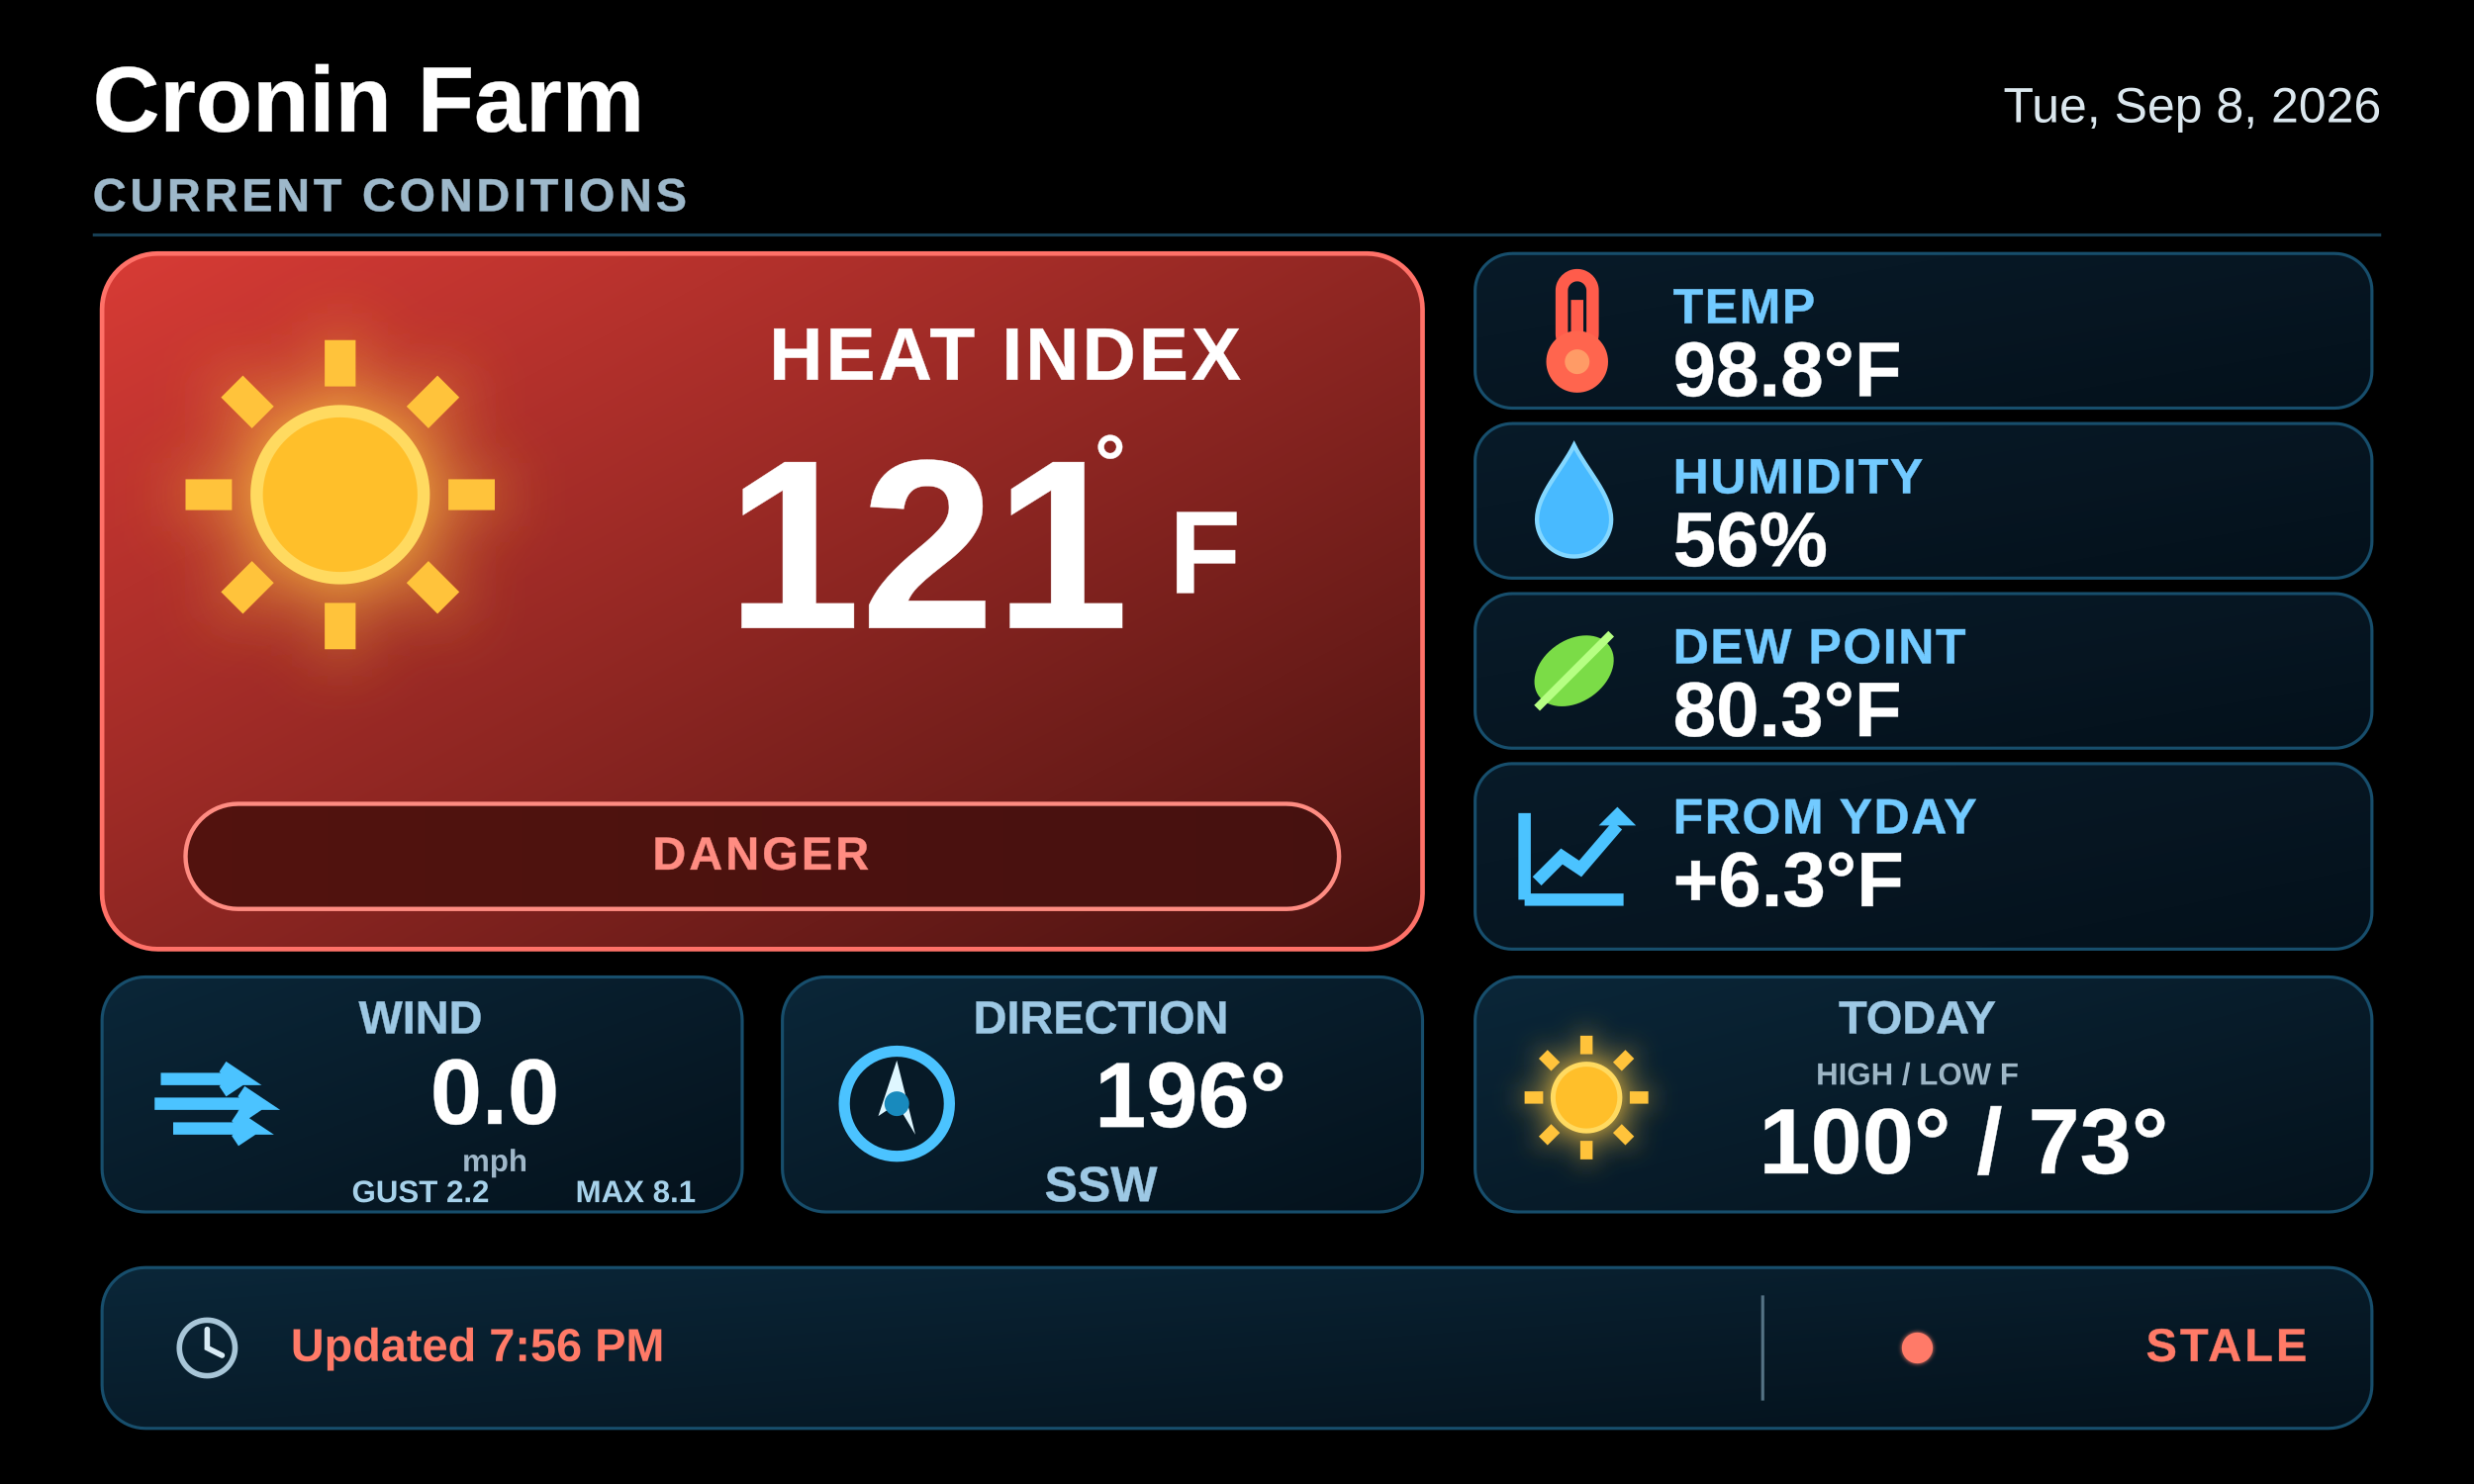
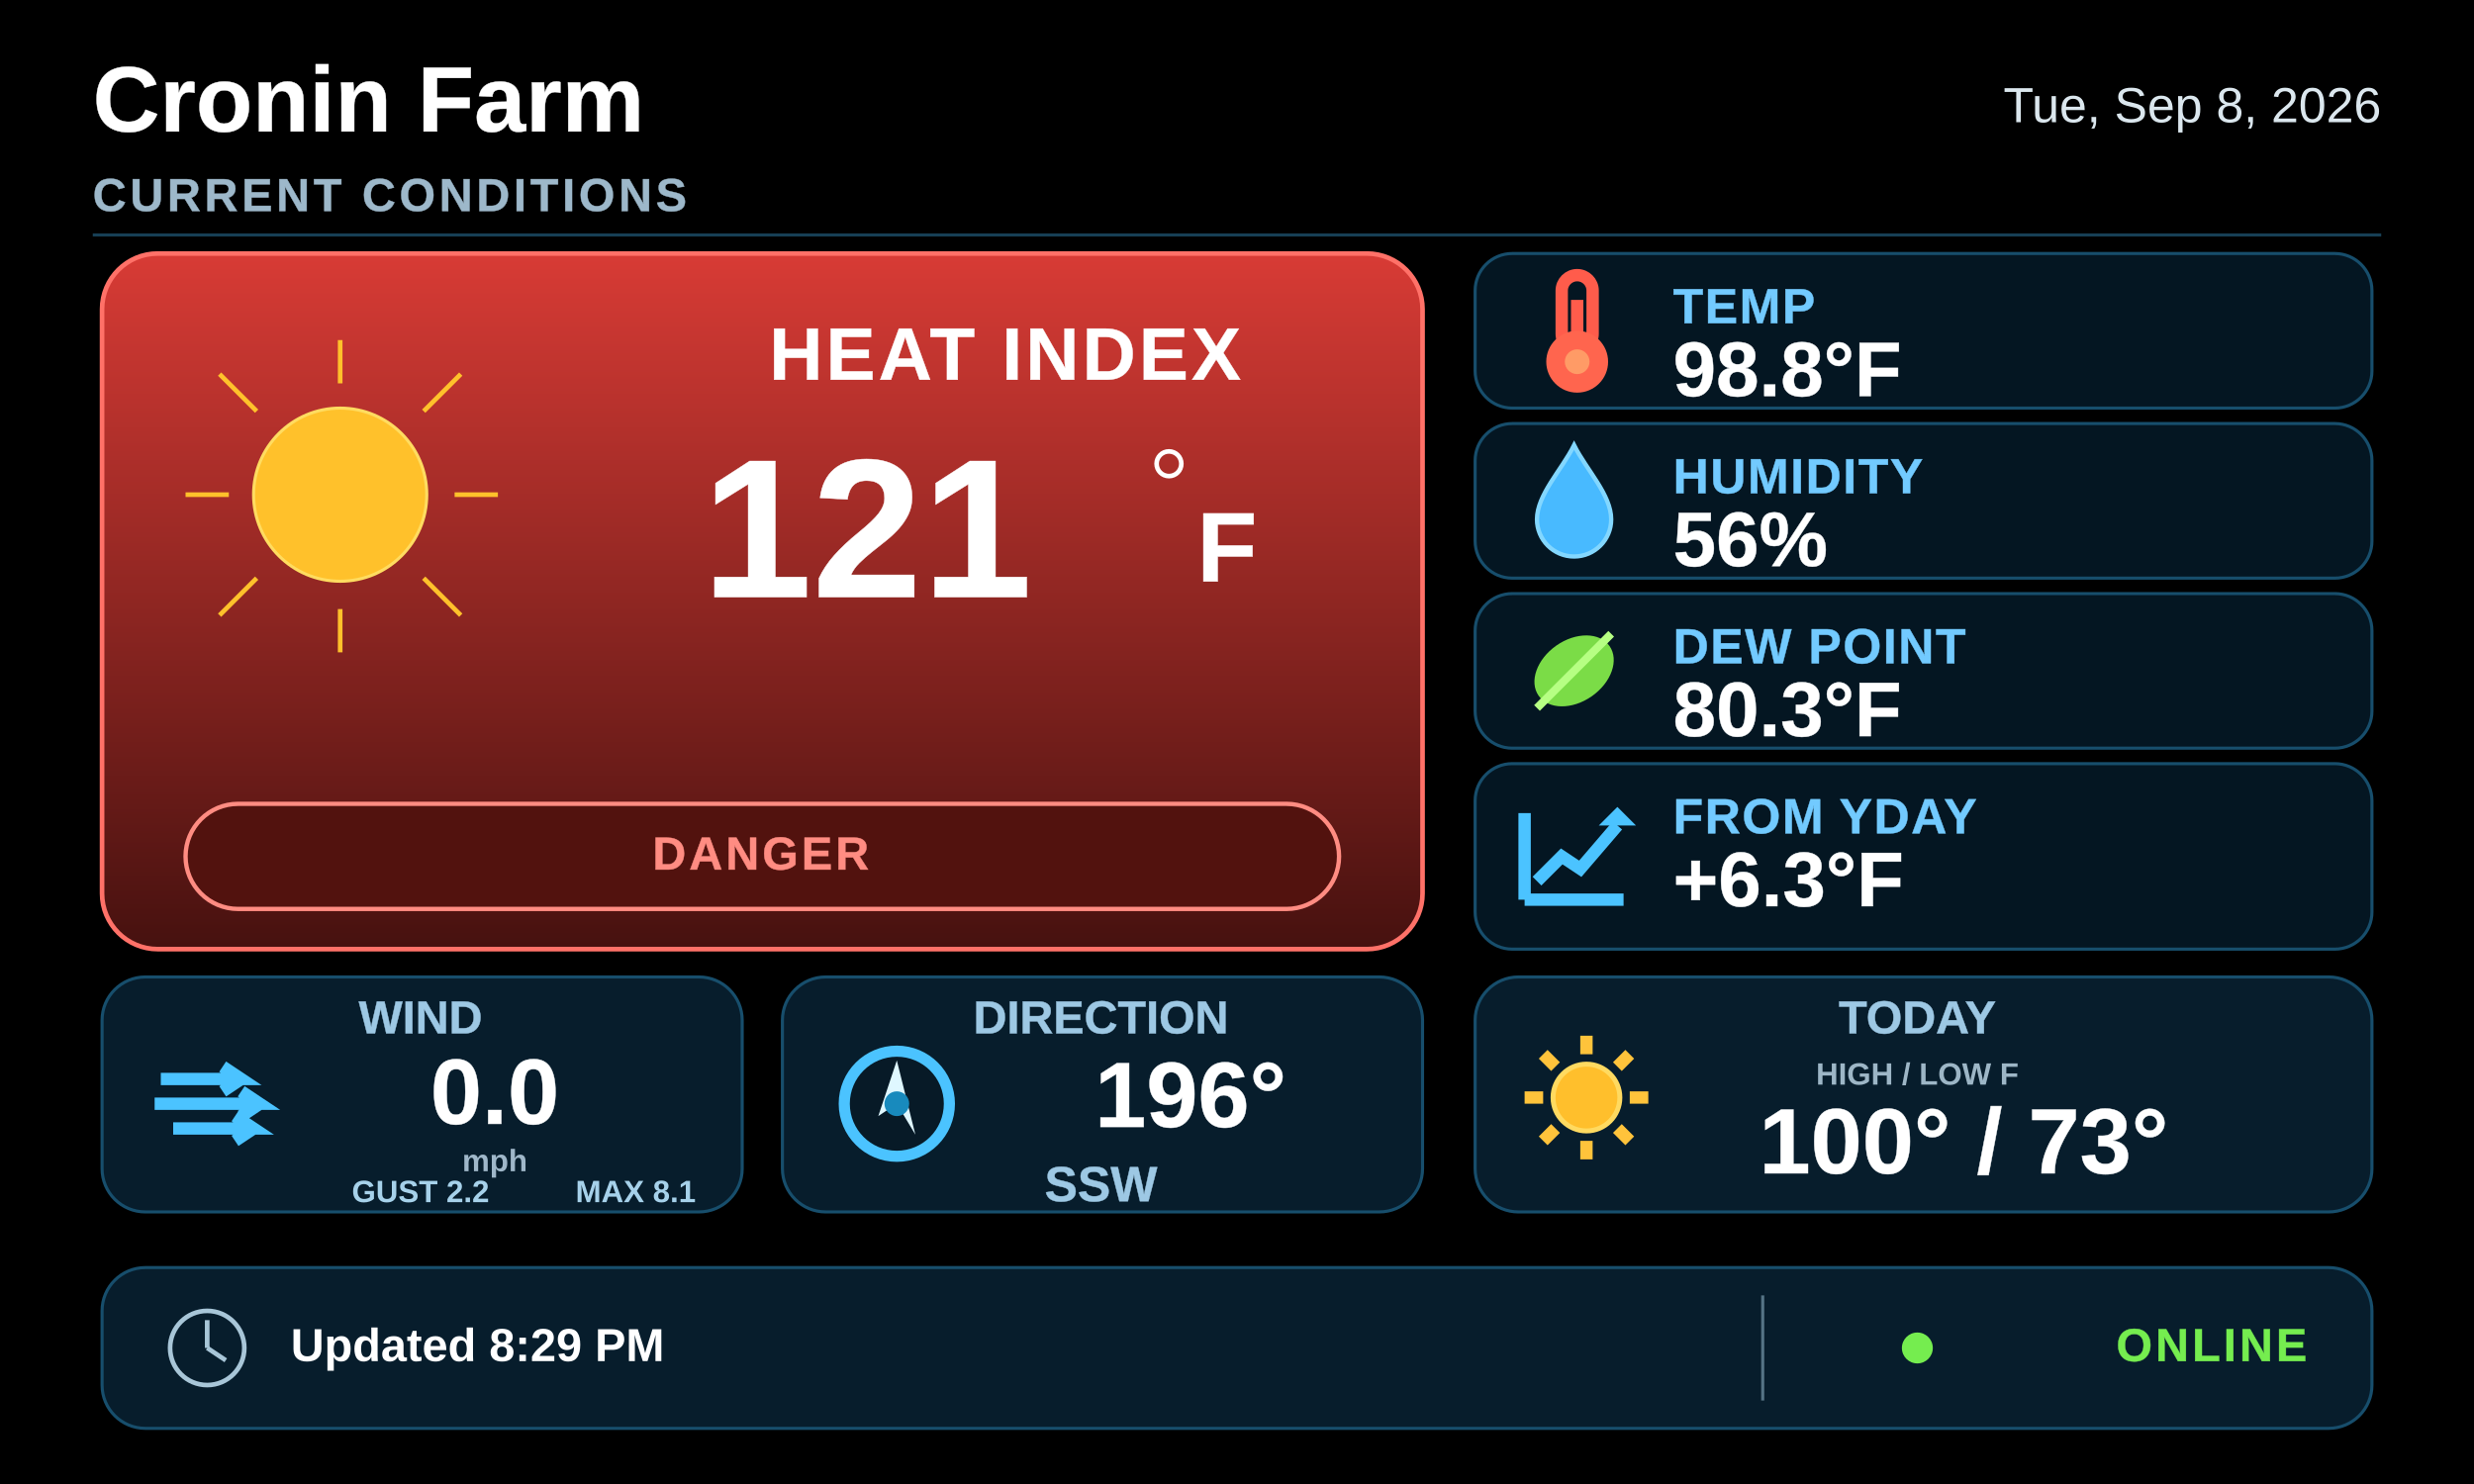
<svg xmlns="http://www.w3.org/2000/svg" width="800" height="480" viewBox="0 0 800 480">
  <defs>
    <linearGradient id="bg" x1="0" y1="0" x2="0" y2="1">
      <stop offset="0" stop-color="#02080d" />
      <stop offset="1" stop-color="#000203" />
    </linearGradient>
    <linearGradient id="card" x1="0" y1="0" x2="1" y2="1">
      <stop offset="0" stop-color="#071a28" />
      <stop offset="0.55" stop-color="#061521" />
      <stop offset="1" stop-color="#03101a" />
    </linearGradient>
    <linearGradient id="cardHi" x1="0" y1="0" x2="1" y2="1">
      <stop offset="0" stop-color="#0a2638" />
      <stop offset="1" stop-color="#04111b" />
    </linearGradient>
    <linearGradient id="heroWarm" x1="0" y1="0" x2="1" y2="1">
      <stop offset="0" stop-color="#9a4016" />
      <stop offset="0.45" stop-color="#6d290e" />
      <stop offset="1" stop-color="#21140f" />
    </linearGradient>
    <linearGradient id="heroCold" x1="0" y1="0" x2="1" y2="1">
      <stop offset="0" stop-color="#124f86" />
      <stop offset="0.5" stop-color="#0a345e" />
      <stop offset="1" stop-color="#071827" />
    </linearGradient>
    <linearGradient id="riskWarm" x1="0" y1="0" x2="1" y2="0">
      <stop offset="0" stop-color="#44190f" />
      <stop offset="1" stop-color="#2b120d" />
    </linearGradient>
    <linearGradient id="riskCold" x1="0" y1="0" x2="1" y2="0">
      <stop offset="0" stop-color="#0d2c4b" />
      <stop offset="1" stop-color="#081c31" />
    </linearGradient>
    <filter id="sunGlow" x="-70%" y="-70%" width="240%" height="240%">
      <feGaussianBlur stdDeviation="2.2" result="b" />
      <feMerge>
        <feMergeNode in="b" />
        <feMergeNode in="SourceGraphic" />
      </feMerge>
    </filter>
    <filter id="softGlow" x="-30%" y="-30%" width="160%" height="160%">
      <feGaussianBlur stdDeviation="0.65" result="b" />
      <feMerge>
        <feMergeNode in="b" />
        <feMergeNode in="SourceGraphic" />
      </feMerge>
    </filter>
  </defs>
  <rect width="800" height="480" fill="#000000" />
  <text x="30" y="34" fill="#ffffff" stroke="#ffffff" stroke-width="0.14" paint-order="stroke fill" opacity="1.0" font-family="Segoe UI,Arial,sans-serif" font-size="30" font-weight="900" text-anchor="start" dominant-baseline="middle">Cronin Farm</text>
  <text x="770" y="35" fill="#dbe7ee" opacity="1.0" font-family="Segoe UI,Arial,sans-serif" font-size="16" font-weight="500" text-anchor="end" dominant-baseline="middle">Tue, Sep 8, 2026</text>
  <text x="30" y="64" fill="#9db8ca" stroke="#9db8ca" stroke-width="0.14" paint-order="stroke fill" letter-spacing="1.2" opacity="1.0" font-family="Segoe UI,Arial,sans-serif" font-size="15" font-weight="800" text-anchor="start" dominant-baseline="middle">CURRENT CONDITIONS</text>
  <line x1="30" y1="76" x2="770" y2="76" stroke="#173f55" stroke-width="1" />
  <defs>
-     <linearGradient id="heroCurrent" x1="0" y1="0" x2="1" y2="1">
+     <linearGradient id="heroCurrent" x1="0" y1="0" x2="0" y2="1">
      <stop offset="0" stop-color="#d83b35" />
-       <stop offset="1" stop-color="#46110f" />
-     </linearGradient>
-     <linearGradient id="riskCurrent" x1="0" y1="0" x2="1" y2="0">
-       <stop offset="0" stop-color="#52120e" />
      <stop offset="1" stop-color="#46110f" />
    </linearGradient>
  </defs>
  <rect x="33" y="82" width="427" height="225" rx="18" fill="url(#heroCurrent)" stroke="#ff7168" stroke-width="1.5" />
-   <g transform="translate(60 110) scale(5.0)">
-     <g filter="url(#sunGlow)">
-       <circle cx="10" cy="10" r="5.4" fill="#ffbf2c" stroke="#ffda60" stroke-width=".8" />
-       <g stroke="#ffc33b" stroke-width="2">
-         <path d="M10 0v3M10 17v3M0 10h3M17 10h3M3 3l2 2M15 15l2 2M3 17l2-2M15 5l2-2" />
-       </g>
-     </g>
-   </g>
+   <circle cx="110" cy="160" r="28" fill="#ffc12b" stroke="#ffdc60" stroke-width="1" />
+   <line x1="60" y1="160" x2="74" y2="160" stroke="#ffc12b" stroke-width="1.5" />
+   <line x1="147" y1="160" x2="161" y2="160" stroke="#ffc12b" stroke-width="1.5" />
+   <line x1="110" y1="110" x2="110" y2="124" stroke="#ffc12b" stroke-width="1.5" />
+   <line x1="110" y1="197" x2="110" y2="211" stroke="#ffc12b" stroke-width="1.5" />
+   <line x1="71" y1="121" x2="83" y2="133" stroke="#ffc12b" stroke-width="1.5" />
+   <line x1="137" y1="187" x2="149" y2="199" stroke="#ffc12b" stroke-width="1.5" />
+   <line x1="71" y1="199" x2="83" y2="187" stroke="#ffc12b" stroke-width="1.5" />
+   <line x1="137" y1="133" x2="149" y2="121" stroke="#ffc12b" stroke-width="1.5" />
  <text x="325" y="116" fill="#ffffff" stroke="#ffffff" stroke-width="0.14" paint-order="stroke fill" letter-spacing="1.0" opacity="1.0" font-family="Segoe UI,Arial,sans-serif" font-size="24" font-weight="900" text-anchor="middle" dominant-baseline="middle">HEAT INDEX</text>
-   <text x="300" y="181" fill="#ffffff" stroke="#ffffff" stroke-width="0.14" paint-order="stroke fill" opacity="1.0" font-family="Segoe UI,Arial,sans-serif" font-size="78" font-weight="900" text-anchor="middle" dominant-baseline="middle">121</text>
-   <text x="354" y="151" fill="#ffffff" stroke="#ffffff" stroke-width="0.14" paint-order="stroke fill" opacity="1.0" font-family="Segoe UI,Arial,sans-serif" font-size="25" font-weight="900" text-anchor="start" dominant-baseline="middle">°</text>
-   <text x="378" y="181" fill="#ffffff" stroke="#ffffff" stroke-width="0.14" paint-order="stroke fill" opacity="1.0" font-family="Segoe UI,Arial,sans-serif" font-size="38" font-weight="800" text-anchor="start" dominant-baseline="middle">F</text>
-   <rect x="60" y="260" width="373" height="34" rx="17" fill="url(#riskCurrent)" stroke="#ff8c82" stroke-width="1.4" />
+   <text x="227.0" y="175.0" fill="#ffffff" stroke="#ffffff" stroke-width="0.14" paint-order="stroke fill" opacity="1.0" font-family="Segoe UI,Arial,sans-serif" font-size="64" font-weight="900" text-anchor="start" dominant-baseline="middle">121</text>
+   <circle cx="378.0" cy="150" r="4" fill="none" stroke="#ffffff" stroke-width="1.5" />
+   <text x="387.0" y="179" fill="#ffffff" stroke="#ffffff" stroke-width="0.14" paint-order="stroke fill" opacity="1.0" font-family="Segoe UI,Arial,sans-serif" font-size="32" font-weight="800" text-anchor="start" dominant-baseline="middle">F</text>
+   <rect x="60" y="260" width="373" height="34" rx="17" fill="#52120e" stroke="#ff8c82" stroke-width="1.4" />
  <text x="246" y="277" fill="#ff8c82" stroke="#ff8c82" stroke-width="0.14" paint-order="stroke fill" letter-spacing="1.0" opacity="1.0" font-family="Segoe UI,Arial,sans-serif" font-size="15" font-weight="900" text-anchor="middle" dominant-baseline="middle">DANGER</text>
-   <rect x="477" y="82" width="290" height="50" rx="12" fill="url(#card)" stroke="#174e6c" stroke-width="1" />
+   <rect x="477" y="82" width="290" height="50" rx="12" fill="#041622" stroke="#174e6c" stroke-width="1" />
  <g transform="translate(489 87.0) scale(2.0)">
    <rect x="8" y="1" width="5" height="12" rx="2.5" fill="none" stroke="#ff5c4b" stroke-width="2" />
    <rect x="9.5" y="5" width="2" height="9" fill="#ff5c4b" />
    <circle cx="10.5" cy="15" r="5" fill="#ff654e" />
    <circle cx="10.5" cy="15" r="2" fill="#ff9b66" />
  </g>
  <text x="541" y="100" fill="#72caff" stroke="#72caff" stroke-width="0.14" paint-order="stroke fill" letter-spacing="0.5" opacity="1.0" font-family="Segoe UI,Arial,sans-serif" font-size="16" font-weight="800" text-anchor="start" dominant-baseline="middle">TEMP</text>
  <text x="541" y="121" fill="#ffffff" stroke="#ffffff" stroke-width="0.14" paint-order="stroke fill" opacity="1.0" font-family="Segoe UI,Arial,sans-serif" font-size="25" font-weight="900" text-anchor="start" dominant-baseline="middle">98.8°F</text>
-   <rect x="477" y="137" width="290" height="50" rx="12" fill="url(#card)" stroke="#174e6c" stroke-width="1" />
+   <rect x="477" y="137" width="290" height="50" rx="12" fill="#041622" stroke="#174e6c" stroke-width="1" />
  <g transform="translate(489 142.0) scale(2.0)">
    <path d="M10 1 C8 5 4 9 4 13a6 6 0 0 0 12 0c0-4-4-8-6-12z" fill="#48baff" stroke="#83d7ff" stroke-width=".7" />
  </g>
  <text x="541" y="155" fill="#72caff" stroke="#72caff" stroke-width="0.14" paint-order="stroke fill" letter-spacing="0.5" opacity="1.0" font-family="Segoe UI,Arial,sans-serif" font-size="16" font-weight="800" text-anchor="start" dominant-baseline="middle">HUMIDITY</text>
  <text x="541" y="176" fill="#ffffff" stroke="#ffffff" stroke-width="0.14" paint-order="stroke fill" opacity="1.0" font-family="Segoe UI,Arial,sans-serif" font-size="25" font-weight="900" text-anchor="start" dominant-baseline="middle">56%</text>
-   <rect x="477" y="192" width="290" height="50" rx="12" fill="url(#card)" stroke="#174e6c" stroke-width="1" />
+   <rect x="477" y="192" width="290" height="50" rx="12" fill="#041622" stroke="#174e6c" stroke-width="1" />
  <g transform="translate(489 197.0) scale(2.0)">
    <ellipse cx="10" cy="10" rx="7" ry="5" fill="#7bdc47" transform="rotate(-35 10 10)" />
    <path d="M4 16L16 4" stroke="#b6ff83" stroke-width="1.3" />
  </g>
  <text x="541" y="210" fill="#72caff" stroke="#72caff" stroke-width="0.14" paint-order="stroke fill" letter-spacing="0.5" opacity="1.0" font-family="Segoe UI,Arial,sans-serif" font-size="16" font-weight="800" text-anchor="start" dominant-baseline="middle">DEW POINT</text>
  <text x="541" y="231" fill="#ffffff" stroke="#ffffff" stroke-width="0.14" paint-order="stroke fill" opacity="1.0" font-family="Segoe UI,Arial,sans-serif" font-size="25" font-weight="900" text-anchor="start" dominant-baseline="middle">80.3°F</text>
-   <rect x="477" y="247" width="290" height="60" rx="12" fill="url(#card)" stroke="#174e6c" stroke-width="1" />
+   <rect x="477" y="247" width="290" height="60" rx="12" fill="#041622" stroke="#174e6c" stroke-width="1" />
  <g transform="translate(489 257.0) scale(2.0)">
    <path d="M2 17V3M2 17H18M4 14L8 10L11 12L17 5" fill="none" stroke="#4bc3ff" stroke-width="2" />
    <path d="M17 5l-3 0 3-3 3 3-3 0z" fill="#4bc3ff" />
  </g>
  <text x="541" y="265" fill="#72caff" stroke="#72caff" stroke-width="0.14" paint-order="stroke fill" letter-spacing="0.5" opacity="1.0" font-family="Segoe UI,Arial,sans-serif" font-size="16" font-weight="800" text-anchor="start" dominant-baseline="middle">FROM YDAY</text>
  <text x="541" y="286" fill="#ffffff" stroke="#ffffff" stroke-width="0.14" paint-order="stroke fill" opacity="1.0" font-family="Segoe UI,Arial,sans-serif" font-size="25" font-weight="900" text-anchor="start" dominant-baseline="middle">+6.3°F</text>
-   <rect x="33" y="316" width="207" height="76" rx="14" fill="url(#cardHi)" stroke="#174e6c" stroke-width="1" />
+   <rect x="33" y="316" width="207" height="76" rx="14" fill="#071d2c" stroke="#174e6c" stroke-width="1" />
  <g transform="translate(48 337) scale(2.0)">
    <path d="M2 6h13l-3-2m3 2-3 2M1 10h17l-3-2m3 2-3 2M4 14h13l-3-2m3 2-3 2" fill="none" stroke="#4bc3ff" stroke-width="2" />
  </g>
  <text x="136" y="330" fill="#9dc8e4" stroke="#9dc8e4" stroke-width="0.14" paint-order="stroke fill" opacity="1.0" font-family="Segoe UI,Arial,sans-serif" font-size="15" font-weight="800" text-anchor="middle" dominant-baseline="middle">WIND</text>
  <text x="160" y="355" fill="#ffffff" stroke="#ffffff" stroke-width="0.14" paint-order="stroke fill" opacity="1.0" font-family="Segoe UI,Arial,sans-serif" font-size="30" font-weight="900" text-anchor="middle" dominant-baseline="middle">0.0</text>
  <text x="160" y="376" fill="#9fb7c9" opacity="1.0" font-family="Segoe UI,Arial,sans-serif" font-size="10" font-weight="700" text-anchor="middle" dominant-baseline="middle">mph</text>
  <text x="136" y="386" fill="#a6d1ea" opacity="1.0" font-family="Segoe UI,Arial,sans-serif" font-size="10" font-weight="700" text-anchor="middle" dominant-baseline="middle">GUST 2.2</text>
  <text x="225" y="386" fill="#a6d1ea" opacity="1.0" font-family="Segoe UI,Arial,sans-serif" font-size="10" font-weight="700" text-anchor="end" dominant-baseline="middle">MAX 8.1</text>
-   <rect x="253" y="316" width="207" height="76" rx="14" fill="url(#cardHi)" stroke="#174e6c" stroke-width="1" />
+   <rect x="253" y="316" width="207" height="76" rx="14" fill="#071d2c" stroke="#174e6c" stroke-width="1" />
  <g transform="translate(270 337) scale(2.0)">
    <circle cx="10" cy="10" r="8.5" fill="#071a27" stroke="#4bc3ff" stroke-width="1.8" />
    <path d="M10 3L7 12l3-2 3 5z" fill="#dff7ff" />
    <circle cx="10" cy="10" r="2" fill="#188abd" />
  </g>
  <text x="356" y="330" fill="#9dc8e4" stroke="#9dc8e4" stroke-width="0.14" paint-order="stroke fill" opacity="1.0" font-family="Segoe UI,Arial,sans-serif" font-size="15" font-weight="800" text-anchor="middle" dominant-baseline="middle">DIRECTION</text>
  <text x="385" y="356" fill="#ffffff" stroke="#ffffff" stroke-width="0.14" paint-order="stroke fill" opacity="1.0" font-family="Segoe UI,Arial,sans-serif" font-size="30" font-weight="900" text-anchor="middle" dominant-baseline="middle">196°</text>
  <text x="356" y="384" fill="#9dc8e4" stroke="#9dc8e4" stroke-width="0.14" paint-order="stroke fill" opacity="1.0" font-family="Segoe UI,Arial,sans-serif" font-size="16" font-weight="800" text-anchor="middle" dominant-baseline="middle">SSW</text>
-   <rect x="477" y="316" width="290" height="76" rx="14" fill="url(#cardHi)" stroke="#174e6c" stroke-width="1" />
+   <rect x="477" y="316" width="290" height="76" rx="14" fill="#071d2c" stroke="#174e6c" stroke-width="1" />
  <g transform="translate(493 335) scale(2.0)">
-     <g filter="url(#sunGlow)">
+     <g>
      <circle cx="10" cy="10" r="5.4" fill="#ffbf2c" stroke="#ffda60" stroke-width=".8" />
      <g stroke="#ffc33b" stroke-width="2">
        <path d="M10 0v3M10 17v3M0 10h3M17 10h3M3 3l2 2M15 15l2 2M3 17l2-2M15 5l2-2" />
      </g>
    </g>
  </g>
  <text x="620" y="330" fill="#9dc8e4" stroke="#9dc8e4" stroke-width="0.14" paint-order="stroke fill" opacity="1.0" font-family="Segoe UI,Arial,sans-serif" font-size="15" font-weight="800" text-anchor="middle" dominant-baseline="middle">TODAY</text>
  <text x="620" y="348" fill="#9db6c6" opacity="1.0" font-family="Segoe UI,Arial,sans-serif" font-size="10" font-weight="650" text-anchor="middle" dominant-baseline="middle">HIGH / LOW F</text>
  <text x="635" y="371" fill="#ffffff" stroke="#ffffff" stroke-width="0.14" paint-order="stroke fill" opacity="1.0" font-family="Segoe UI,Arial,sans-serif" font-size="30" font-weight="900" text-anchor="middle" dominant-baseline="middle">100° / 73°</text>
-   <rect x="33" y="410" width="734" height="52" rx="14" fill="url(#cardHi)" stroke="#174e6c" stroke-width="1" />
-   <g transform="translate(55 424) scale(1.2)">
-     <circle cx="10" cy="10" r="7.5" fill="none" stroke="#a8c6d8" stroke-width="1.5" />
-     <path d="M10 5v5l4 2" fill="none" stroke="#d8ebf5" stroke-width="1.5" stroke-linecap="round" />
-   </g>
-   <text x="94" y="436" fill="#ff7a67" opacity="1.0" font-family="Segoe UI,Arial,sans-serif" font-size="15" font-weight="700" text-anchor="start" dominant-baseline="middle">Updated 7:56 PM</text>
+   <rect x="33" y="410" width="734" height="52" rx="14" fill="#071d2c" stroke="#174e6c" stroke-width="1" />
+   <circle cx="67" cy="436" r="12" fill="none" stroke="#a8c6d8" stroke-width="1.5" />
+   <line x1="67" y1="427" x2="67" y2="436" stroke="#a8c6d8" stroke-width="1.5" />
+   <line x1="67" y1="436" x2="73" y2="440" stroke="#a8c6d8" stroke-width="1.5" />
+   <text x="94" y="436" fill="#ffffff" opacity="1.0" font-family="Segoe UI,Arial,sans-serif" font-size="15" font-weight="700" text-anchor="start" dominant-baseline="middle">Updated 8:29 PM</text>
  <line x1="570" y1="419" x2="570" y2="453" stroke="#557385" stroke-width="1" />
-   <circle cx="620" cy="436" r="5" fill="#ff7a67" filter="url(#softGlow)" />
-   <text x="746" y="436" fill="#ff7a67" stroke="#ff7a67" stroke-width="0.14" paint-order="stroke fill" letter-spacing="1.0" opacity="1.0" font-family="Segoe UI,Arial,sans-serif" font-size="15" font-weight="900" text-anchor="end" dominant-baseline="middle">STALE</text>
+   <circle cx="620" cy="436" r="5" fill="#75ed4f" />
+   <text x="746" y="436" fill="#75ed4f" stroke="#75ed4f" stroke-width="0.14" paint-order="stroke fill" letter-spacing="1.0" opacity="1.0" font-family="Segoe UI,Arial,sans-serif" font-size="15" font-weight="900" text-anchor="end" dominant-baseline="middle">ONLINE</text>
</svg>
